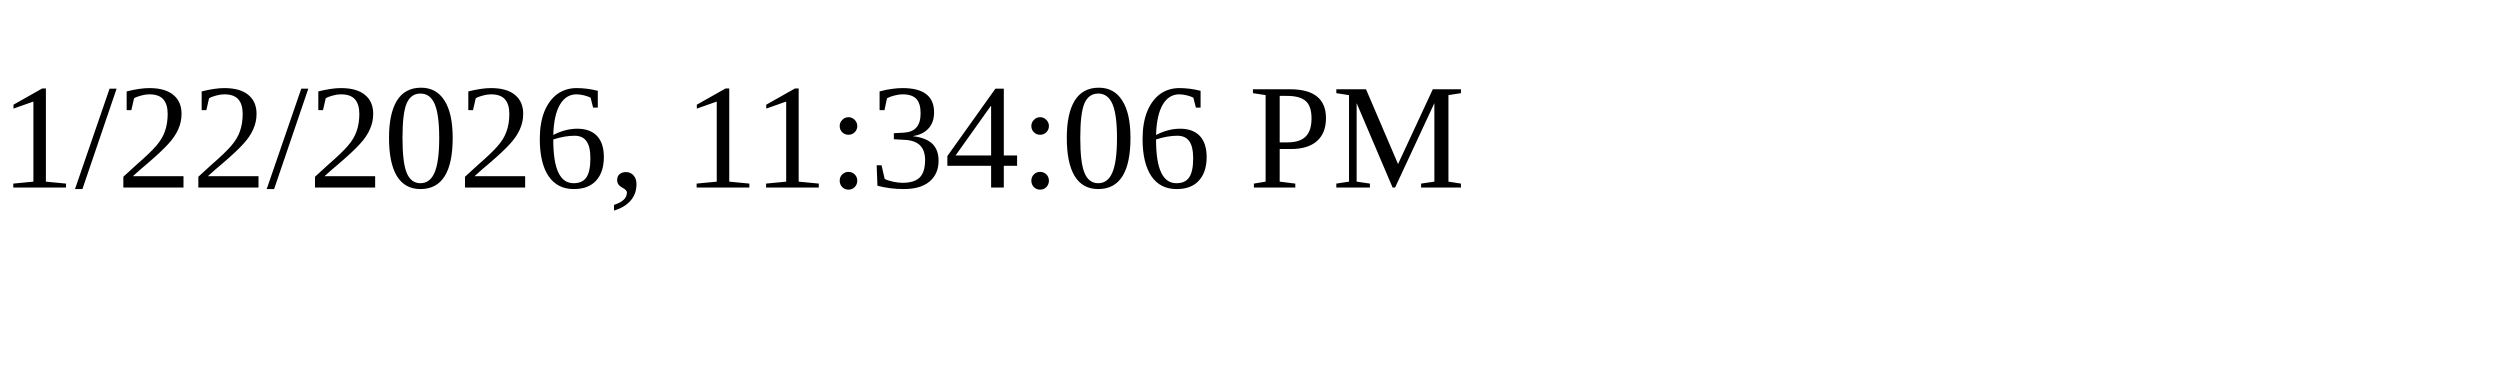
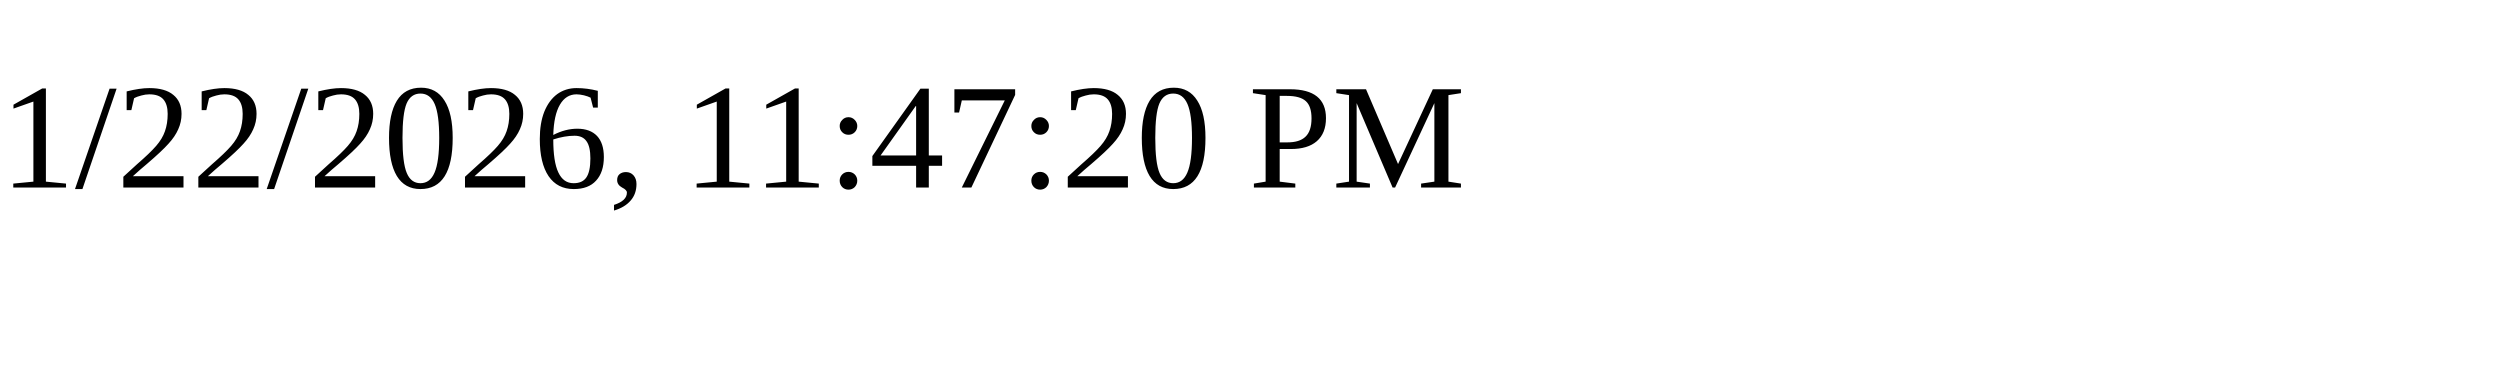
<svg xmlns="http://www.w3.org/2000/svg" height="30" width="200">
-   <text x="0" y="15">1/22/2026, 11:34:06 PM</text>
+   <text x="0" y="15">1/22/2026, 11:47:20 PM</text>
</svg>
